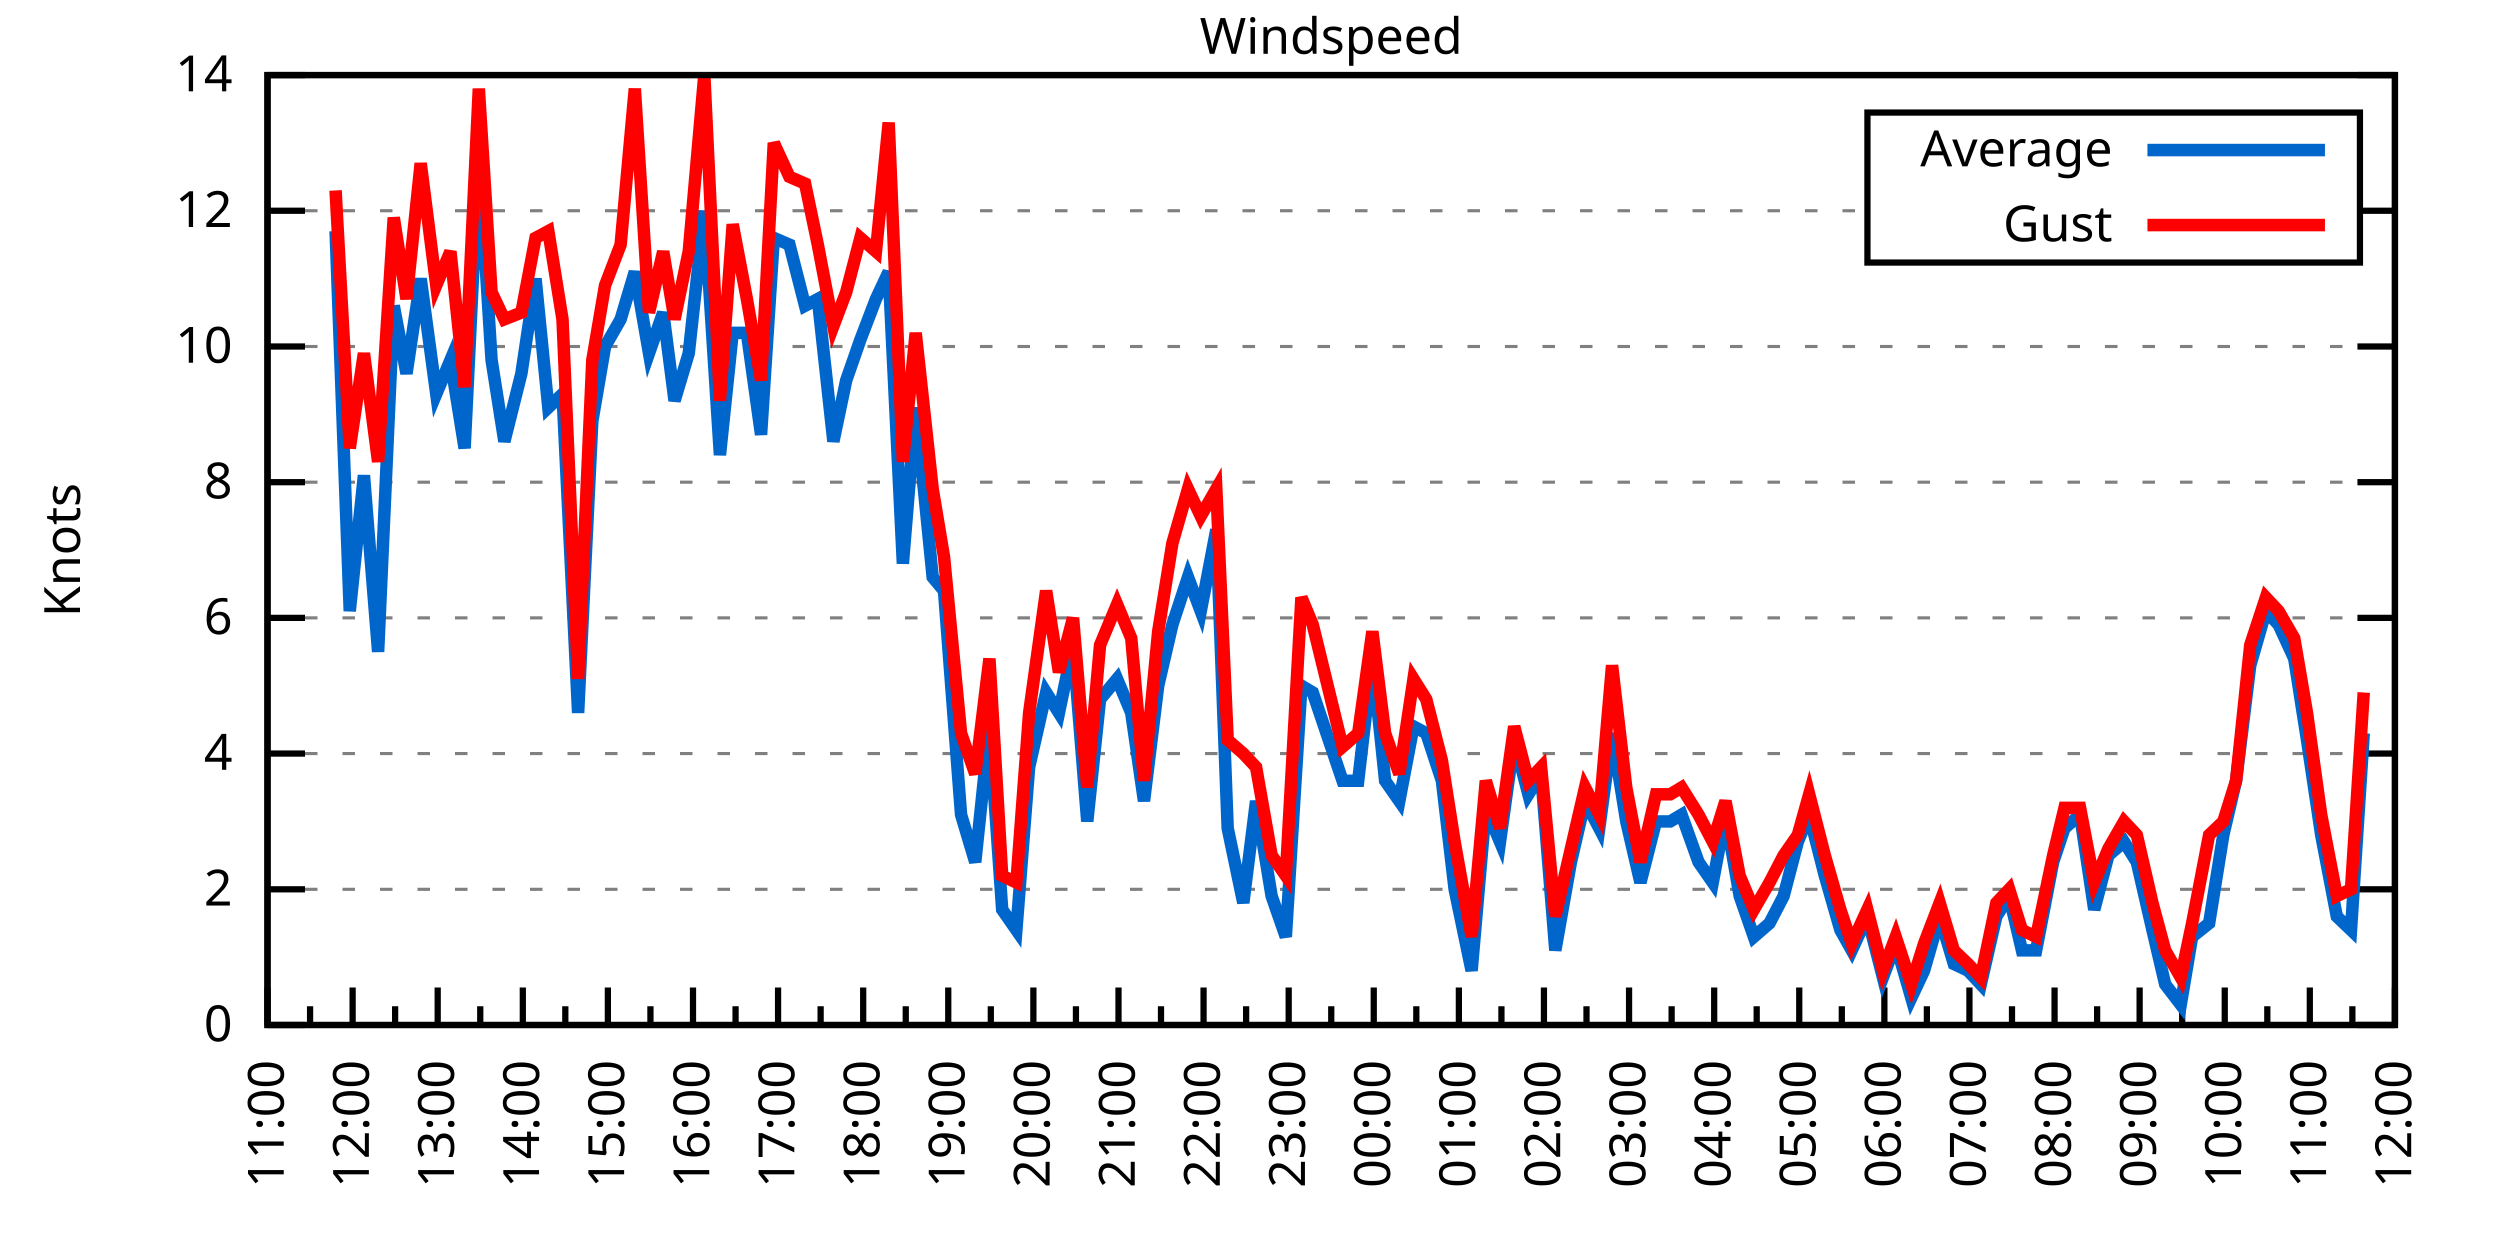
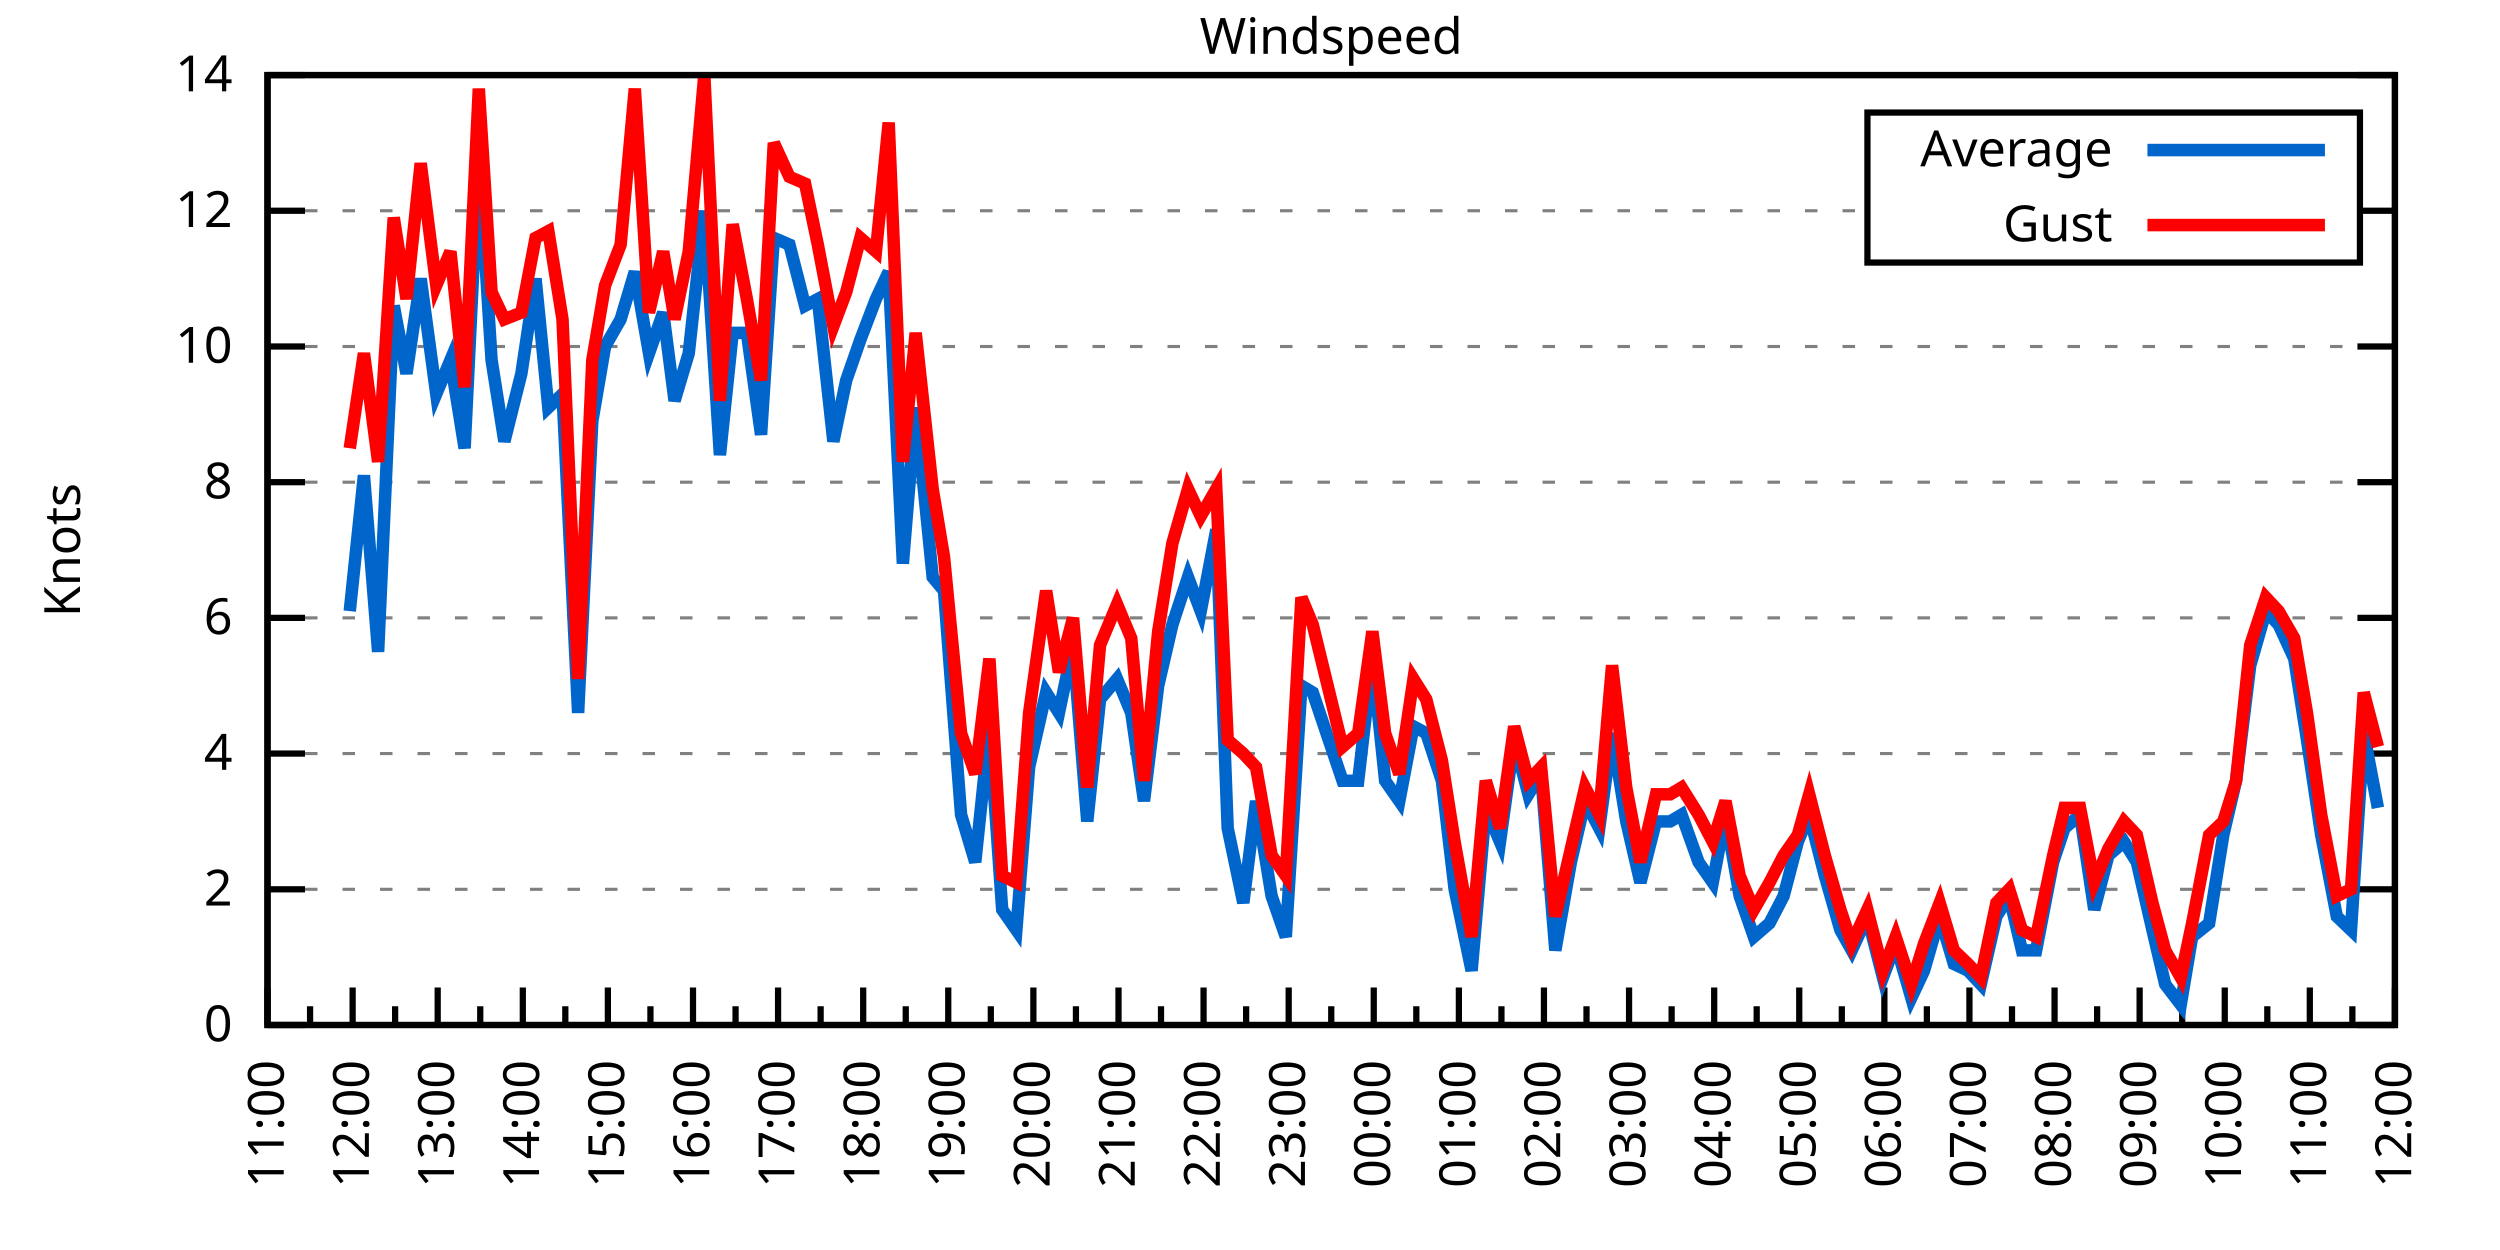
<svg xmlns="http://www.w3.org/2000/svg" xmlns:xlink="http://www.w3.org/1999/xlink" width="400" height="200" viewBox="0 0 400 200">
  <g id="gnuplot_canvas">
    <rect x="0" y="0" width="400" height="200" fill="none" />
    <defs>
      <circle id="gpDot" r="0.5" stroke-width="0.5" stroke="currentColor" />
      <path id="gpPt0" stroke-width="0.333" stroke="currentColor" d="M-1,0 h2 M0,-1 v2" />
      <path id="gpPt1" stroke-width="0.333" stroke="currentColor" d="M-1,-1 L1,1 M1,-1 L-1,1" />
      <path id="gpPt2" stroke-width="0.333" stroke="currentColor" d="M-1,0 L1,0 M0,-1 L0,1 M-1,-1 L1,1 M-1,1 L1,-1" />
      <rect id="gpPt3" stroke-width="0.333" stroke="currentColor" x="-1" y="-1" width="2" height="2" />
      <rect id="gpPt4" stroke-width="0.333" stroke="currentColor" fill="currentColor" x="-1" y="-1" width="2" height="2" />
      <circle id="gpPt5" stroke-width="0.333" stroke="currentColor" cx="0" cy="0" r="1" />
      <use xlink:href="#gpPt5" id="gpPt6" fill="currentColor" stroke="none" />
      <path id="gpPt7" stroke-width="0.333" stroke="currentColor" d="M0,-1.33 L-1.33,0.67 L1.33,0.67 z" />
      <use xlink:href="#gpPt7" id="gpPt8" fill="currentColor" stroke="none" />
      <use xlink:href="#gpPt7" id="gpPt9" stroke="currentColor" transform="rotate(180)" />
      <use xlink:href="#gpPt9" id="gpPt10" fill="currentColor" stroke="none" />
      <use xlink:href="#gpPt3" id="gpPt11" stroke="currentColor" transform="rotate(45)" />
      <use xlink:href="#gpPt11" id="gpPt12" fill="currentColor" stroke="none" />
      <path id="gpPt13" stroke-width="0.333" stroke="currentColor" d="M0,1.330 L1.265,0.411 L0.782,-1.067 L-0.782,-1.076 L-1.265,0.411 z" />
      <use xlink:href="#gpPt13" id="gpPt14" fill="currentColor" stroke="none" />
      <filter id="textbox" filterUnits="objectBoundingBox" x="0" y="0" height="1" width="1">
        <feFlood flood-color="white" flood-opacity="1" result="bgnd" />
        <feComposite in="SourceGraphic" in2="bgnd" operator="atop" />
      </filter>
      <filter id="greybox" filterUnits="objectBoundingBox" x="0" y="0" height="1" width="1">
        <feFlood flood-color="lightgrey" flood-opacity="1" result="grey" />
        <feComposite in="SourceGraphic" in2="grey" operator="atop" />
      </filter>
    </defs>
    <g fill="none" color="white" stroke="currentColor" stroke-width="1.00" stroke-linecap="butt" stroke-linejoin="miter">
</g>
    <g fill="none" color="black" stroke="currentColor" stroke-width="1.00" stroke-linecap="butt" stroke-linejoin="miter">
      <g stroke="none" shape-rendering="crispEdges">
        <polygon fill="rgb(255, 255, 255)" points="42.80,164.00 383.18,164.00 383.18,12.02 42.80,12.02 " />
      </g>
    </g>
    <g fill="none" color="black" stroke="currentColor" stroke-width="1.00" stroke-linecap="butt" stroke-linejoin="miter">
</g>
    <g fill="none" color="black" stroke="black" stroke-width="0.50" stroke-linecap="butt" stroke-linejoin="miter">
</g>
    <g fill="none" color="gray" stroke="currentColor" stroke-width="0.50" stroke-linecap="butt" stroke-linejoin="miter">
      <path stroke="gray" stroke-dasharray="2,4" class="gridline" d="M42.80,164.00 L383.19,164.00  " />
    </g>
    <g fill="none" color="gray" stroke="gray" stroke-width="1.00" stroke-linecap="butt" stroke-linejoin="miter">
</g>
    <g fill="none" color="black" stroke="currentColor" stroke-width="1.00" stroke-linecap="butt" stroke-linejoin="miter">
      <path stroke="black" d="M42.80,164.00 L48.80,164.00 M383.19,164.00 L377.19,164.00  " />
      <g transform="translate(37.20,166.60)" stroke="none" fill="black" font-family="Sans" font-size="8.00" text-anchor="end">
        <text>
          <tspan font-family="Sans"> 0</tspan>
        </text>
      </g>
    </g>
    <g fill="none" color="black" stroke="currentColor" stroke-width="1.00" stroke-linecap="butt" stroke-linejoin="miter">
</g>
    <g fill="none" color="black" stroke="black" stroke-width="0.50" stroke-linecap="butt" stroke-linejoin="miter">
</g>
    <g fill="none" color="gray" stroke="currentColor" stroke-width="0.50" stroke-linecap="butt" stroke-linejoin="miter">
      <path stroke="gray" stroke-dasharray="2,4" class="gridline" d="M42.80,142.29 L383.19,142.29  " />
    </g>
    <g fill="none" color="gray" stroke="gray" stroke-width="1.00" stroke-linecap="butt" stroke-linejoin="miter">
</g>
    <g fill="none" color="black" stroke="currentColor" stroke-width="1.00" stroke-linecap="butt" stroke-linejoin="miter">
      <path stroke="black" d="M42.80,142.29 L48.80,142.29 M383.19,142.29 L377.19,142.29  " />
      <g transform="translate(37.20,144.89)" stroke="none" fill="black" font-family="Sans" font-size="8.00" text-anchor="end">
        <text>
          <tspan font-family="Sans"> 2</tspan>
        </text>
      </g>
    </g>
    <g fill="none" color="black" stroke="currentColor" stroke-width="1.00" stroke-linecap="butt" stroke-linejoin="miter">
</g>
    <g fill="none" color="black" stroke="black" stroke-width="0.50" stroke-linecap="butt" stroke-linejoin="miter">
</g>
    <g fill="none" color="gray" stroke="currentColor" stroke-width="0.50" stroke-linecap="butt" stroke-linejoin="miter">
      <path stroke="gray" stroke-dasharray="2,4" class="gridline" d="M42.80,120.57 L383.19,120.57  " />
    </g>
    <g fill="none" color="gray" stroke="gray" stroke-width="1.00" stroke-linecap="butt" stroke-linejoin="miter">
</g>
    <g fill="none" color="black" stroke="currentColor" stroke-width="1.00" stroke-linecap="butt" stroke-linejoin="miter">
      <path stroke="black" d="M42.80,120.57 L48.80,120.57 M383.19,120.57 L377.19,120.57  " />
      <g transform="translate(37.20,123.17)" stroke="none" fill="black" font-family="Sans" font-size="8.00" text-anchor="end">
        <text>
          <tspan font-family="Sans"> 4</tspan>
        </text>
      </g>
    </g>
    <g fill="none" color="black" stroke="currentColor" stroke-width="1.00" stroke-linecap="butt" stroke-linejoin="miter">
</g>
    <g fill="none" color="black" stroke="black" stroke-width="0.50" stroke-linecap="butt" stroke-linejoin="miter">
</g>
    <g fill="none" color="gray" stroke="currentColor" stroke-width="0.50" stroke-linecap="butt" stroke-linejoin="miter">
      <path stroke="gray" stroke-dasharray="2,4" class="gridline" d="M42.80,98.86 L383.19,98.86  " />
    </g>
    <g fill="none" color="gray" stroke="gray" stroke-width="1.00" stroke-linecap="butt" stroke-linejoin="miter">
</g>
    <g fill="none" color="black" stroke="currentColor" stroke-width="1.00" stroke-linecap="butt" stroke-linejoin="miter">
      <path stroke="black" d="M42.80,98.86 L48.80,98.86 M383.19,98.86 L377.19,98.86  " />
      <g transform="translate(37.20,101.46)" stroke="none" fill="black" font-family="Sans" font-size="8.00" text-anchor="end">
        <text>
          <tspan font-family="Sans"> 6</tspan>
        </text>
      </g>
    </g>
    <g fill="none" color="black" stroke="currentColor" stroke-width="1.00" stroke-linecap="butt" stroke-linejoin="miter">
</g>
    <g fill="none" color="black" stroke="black" stroke-width="0.50" stroke-linecap="butt" stroke-linejoin="miter">
</g>
    <g fill="none" color="gray" stroke="currentColor" stroke-width="0.50" stroke-linecap="butt" stroke-linejoin="miter">
      <path stroke="gray" stroke-dasharray="2,4" class="gridline" d="M42.80,77.15 L383.19,77.15  " />
    </g>
    <g fill="none" color="gray" stroke="gray" stroke-width="1.00" stroke-linecap="butt" stroke-linejoin="miter">
</g>
    <g fill="none" color="black" stroke="currentColor" stroke-width="1.00" stroke-linecap="butt" stroke-linejoin="miter">
      <path stroke="black" d="M42.80,77.15 L48.80,77.15 M383.19,77.15 L377.19,77.15  " />
      <g transform="translate(37.20,79.75)" stroke="none" fill="black" font-family="Sans" font-size="8.00" text-anchor="end">
        <text>
          <tspan font-family="Sans"> 8</tspan>
        </text>
      </g>
    </g>
    <g fill="none" color="black" stroke="currentColor" stroke-width="1.00" stroke-linecap="butt" stroke-linejoin="miter">
</g>
    <g fill="none" color="black" stroke="black" stroke-width="0.50" stroke-linecap="butt" stroke-linejoin="miter">
</g>
    <g fill="none" color="gray" stroke="currentColor" stroke-width="0.50" stroke-linecap="butt" stroke-linejoin="miter">
      <path stroke="gray" stroke-dasharray="2,4" class="gridline" d="M42.80,55.44 L383.19,55.44  " />
    </g>
    <g fill="none" color="gray" stroke="gray" stroke-width="1.00" stroke-linecap="butt" stroke-linejoin="miter">
</g>
    <g fill="none" color="black" stroke="currentColor" stroke-width="1.00" stroke-linecap="butt" stroke-linejoin="miter">
      <path stroke="black" d="M42.80,55.44 L48.80,55.44 M383.19,55.44 L377.19,55.44  " />
      <g transform="translate(37.20,58.04)" stroke="none" fill="black" font-family="Sans" font-size="8.00" text-anchor="end">
        <text>
          <tspan font-family="Sans"> 10</tspan>
        </text>
      </g>
    </g>
    <g fill="none" color="black" stroke="currentColor" stroke-width="1.00" stroke-linecap="butt" stroke-linejoin="miter">
</g>
    <g fill="none" color="black" stroke="black" stroke-width="0.50" stroke-linecap="butt" stroke-linejoin="miter">
</g>
    <g fill="none" color="gray" stroke="currentColor" stroke-width="0.50" stroke-linecap="butt" stroke-linejoin="miter">
      <path stroke="gray" stroke-dasharray="2,4" class="gridline" d="M42.80,33.72 L298.79,33.72 M377.59,33.72 L383.19,33.72  " />
    </g>
    <g fill="none" color="gray" stroke="gray" stroke-width="1.00" stroke-linecap="butt" stroke-linejoin="miter">
</g>
    <g fill="none" color="black" stroke="currentColor" stroke-width="1.00" stroke-linecap="butt" stroke-linejoin="miter">
      <path stroke="black" d="M42.80,33.72 L48.80,33.72 M383.19,33.72 L377.19,33.72  " />
      <g transform="translate(37.20,36.32)" stroke="none" fill="black" font-family="Sans" font-size="8.00" text-anchor="end">
        <text>
          <tspan font-family="Sans"> 12</tspan>
        </text>
      </g>
    </g>
    <g fill="none" color="black" stroke="currentColor" stroke-width="1.00" stroke-linecap="butt" stroke-linejoin="miter">
</g>
    <g fill="none" color="black" stroke="black" stroke-width="0.50" stroke-linecap="butt" stroke-linejoin="miter">
</g>
    <g fill="none" color="gray" stroke="currentColor" stroke-width="0.50" stroke-linecap="butt" stroke-linejoin="miter">
      <path stroke="gray" stroke-dasharray="2,4" class="gridline" d="M42.80,12.01 L383.19,12.01  " />
    </g>
    <g fill="none" color="gray" stroke="gray" stroke-width="1.00" stroke-linecap="butt" stroke-linejoin="miter">
</g>
    <g fill="none" color="black" stroke="currentColor" stroke-width="1.00" stroke-linecap="butt" stroke-linejoin="miter">
      <path stroke="black" d="M42.80,12.01 L48.80,12.01 M383.19,12.01 L377.19,12.01  " />
      <g transform="translate(37.20,14.61)" stroke="none" fill="black" font-family="Sans" font-size="8.00" text-anchor="end">
        <text>
          <tspan font-family="Sans"> 14</tspan>
        </text>
      </g>
    </g>
    <g fill="none" color="black" stroke="currentColor" stroke-width="1.00" stroke-linecap="butt" stroke-linejoin="miter">
      <path stroke="black" d="M42.80,164.00 L42.80,158.00  " />
      <g transform="translate(45.40,169.60) rotate(270)" stroke="none" fill="black" font-family="Sans" font-size="8.00" text-anchor="end">
        <text>
          <tspan font-family="Sans">11:00</tspan>
        </text>
      </g>
    </g>
    <g fill="none" color="black" stroke="currentColor" stroke-width="1.00" stroke-linecap="butt" stroke-linejoin="miter">
      <path stroke="black" d="M49.61,164.00 L49.61,161.00 M56.42,164.00 L56.42,158.00  " />
      <g transform="translate(59.02,169.60) rotate(270)" stroke="none" fill="black" font-family="Sans" font-size="8.00" text-anchor="end">
        <text>
          <tspan font-family="Sans">12:00</tspan>
        </text>
      </g>
    </g>
    <g fill="none" color="black" stroke="currentColor" stroke-width="1.00" stroke-linecap="butt" stroke-linejoin="miter">
      <path stroke="black" d="M63.22,164.00 L63.22,161.00 M70.03,164.00 L70.03,158.00  " />
      <g transform="translate(72.63,169.60) rotate(270)" stroke="none" fill="black" font-family="Sans" font-size="8.00" text-anchor="end">
        <text>
          <tspan font-family="Sans">13:00</tspan>
        </text>
      </g>
    </g>
    <g fill="none" color="black" stroke="currentColor" stroke-width="1.00" stroke-linecap="butt" stroke-linejoin="miter">
      <path stroke="black" d="M76.84,164.00 L76.84,161.00 M83.65,164.00 L83.65,158.00  " />
      <g transform="translate(86.25,169.60) rotate(270)" stroke="none" fill="black" font-family="Sans" font-size="8.00" text-anchor="end">
        <text>
          <tspan font-family="Sans">14:00</tspan>
        </text>
      </g>
    </g>
    <g fill="none" color="black" stroke="currentColor" stroke-width="1.00" stroke-linecap="butt" stroke-linejoin="miter">
      <path stroke="black" d="M90.45,164.00 L90.45,161.00 M97.26,164.00 L97.26,158.00  " />
      <g transform="translate(99.86,169.60) rotate(270)" stroke="none" fill="black" font-family="Sans" font-size="8.00" text-anchor="end">
        <text>
          <tspan font-family="Sans">15:00</tspan>
        </text>
      </g>
    </g>
    <g fill="none" color="black" stroke="currentColor" stroke-width="1.00" stroke-linecap="butt" stroke-linejoin="miter">
      <path stroke="black" d="M104.07,164.00 L104.07,161.00 M110.88,164.00 L110.88,158.00  " />
      <g transform="translate(113.48,169.60) rotate(270)" stroke="none" fill="black" font-family="Sans" font-size="8.00" text-anchor="end">
        <text>
          <tspan font-family="Sans">16:00</tspan>
        </text>
      </g>
    </g>
    <g fill="none" color="black" stroke="currentColor" stroke-width="1.00" stroke-linecap="butt" stroke-linejoin="miter">
      <path stroke="black" d="M117.69,164.00 L117.69,161.00 M124.49,164.00 L124.49,158.00  " />
      <g transform="translate(127.09,169.60) rotate(270)" stroke="none" fill="black" font-family="Sans" font-size="8.00" text-anchor="end">
        <text>
          <tspan font-family="Sans">17:00</tspan>
        </text>
      </g>
    </g>
    <g fill="none" color="black" stroke="currentColor" stroke-width="1.00" stroke-linecap="butt" stroke-linejoin="miter">
      <path stroke="black" d="M131.30,164.00 L131.30,161.00 M138.11,164.00 L138.11,158.00  " />
      <g transform="translate(140.71,169.60) rotate(270)" stroke="none" fill="black" font-family="Sans" font-size="8.00" text-anchor="end">
        <text>
          <tspan font-family="Sans">18:00</tspan>
        </text>
      </g>
    </g>
    <g fill="none" color="black" stroke="currentColor" stroke-width="1.00" stroke-linecap="butt" stroke-linejoin="miter">
      <path stroke="black" d="M144.92,164.00 L144.92,161.00 M151.72,164.00 L151.72,158.00  " />
      <g transform="translate(154.32,169.60) rotate(270)" stroke="none" fill="black" font-family="Sans" font-size="8.00" text-anchor="end">
        <text>
          <tspan font-family="Sans">19:00</tspan>
        </text>
      </g>
    </g>
    <g fill="none" color="black" stroke="currentColor" stroke-width="1.00" stroke-linecap="butt" stroke-linejoin="miter">
      <path stroke="black" d="M158.53,164.00 L158.53,161.00 M165.34,164.00 L165.34,158.00  " />
      <g transform="translate(167.94,169.60) rotate(270)" stroke="none" fill="black" font-family="Sans" font-size="8.00" text-anchor="end">
        <text>
          <tspan font-family="Sans">20:00</tspan>
        </text>
      </g>
    </g>
    <g fill="none" color="black" stroke="currentColor" stroke-width="1.00" stroke-linecap="butt" stroke-linejoin="miter">
      <path stroke="black" d="M172.15,164.00 L172.15,161.00 M178.96,164.00 L178.96,158.00  " />
      <g transform="translate(181.56,169.60) rotate(270)" stroke="none" fill="black" font-family="Sans" font-size="8.00" text-anchor="end">
        <text>
          <tspan font-family="Sans">21:00</tspan>
        </text>
      </g>
    </g>
    <g fill="none" color="black" stroke="currentColor" stroke-width="1.00" stroke-linecap="butt" stroke-linejoin="miter">
      <path stroke="black" d="M185.76,164.00 L185.76,161.00 M192.57,164.00 L192.57,158.00  " />
      <g transform="translate(195.17,169.60) rotate(270)" stroke="none" fill="black" font-family="Sans" font-size="8.00" text-anchor="end">
        <text>
          <tspan font-family="Sans">22:00</tspan>
        </text>
      </g>
    </g>
    <g fill="none" color="black" stroke="currentColor" stroke-width="1.00" stroke-linecap="butt" stroke-linejoin="miter">
      <path stroke="black" d="M199.38,164.00 L199.38,161.00 M206.19,164.00 L206.19,158.00  " />
      <g transform="translate(208.79,169.60) rotate(270)" stroke="none" fill="black" font-family="Sans" font-size="8.00" text-anchor="end">
        <text>
          <tspan font-family="Sans">23:00</tspan>
        </text>
      </g>
    </g>
    <g fill="none" color="black" stroke="currentColor" stroke-width="1.00" stroke-linecap="butt" stroke-linejoin="miter">
      <path stroke="black" d="M213.00,164.00 L213.00,161.00 M219.80,164.00 L219.80,158.00  " />
      <g transform="translate(222.40,169.60) rotate(270)" stroke="none" fill="black" font-family="Sans" font-size="8.00" text-anchor="end">
        <text>
          <tspan font-family="Sans">00:00</tspan>
        </text>
      </g>
    </g>
    <g fill="none" color="black" stroke="currentColor" stroke-width="1.00" stroke-linecap="butt" stroke-linejoin="miter">
      <path stroke="black" d="M226.61,164.00 L226.61,161.00 M233.42,164.00 L233.42,158.00  " />
      <g transform="translate(236.02,169.60) rotate(270)" stroke="none" fill="black" font-family="Sans" font-size="8.00" text-anchor="end">
        <text>
          <tspan font-family="Sans">01:00</tspan>
        </text>
      </g>
    </g>
    <g fill="none" color="black" stroke="currentColor" stroke-width="1.00" stroke-linecap="butt" stroke-linejoin="miter">
      <path stroke="black" d="M240.23,164.00 L240.23,161.00 M247.03,164.00 L247.03,158.00  " />
      <g transform="translate(249.63,169.60) rotate(270)" stroke="none" fill="black" font-family="Sans" font-size="8.00" text-anchor="end">
        <text>
          <tspan font-family="Sans">02:00</tspan>
        </text>
      </g>
    </g>
    <g fill="none" color="black" stroke="currentColor" stroke-width="1.00" stroke-linecap="butt" stroke-linejoin="miter">
      <path stroke="black" d="M253.84,164.00 L253.84,161.00 M260.65,164.00 L260.65,158.00  " />
      <g transform="translate(263.25,169.60) rotate(270)" stroke="none" fill="black" font-family="Sans" font-size="8.00" text-anchor="end">
        <text>
          <tspan font-family="Sans">03:00</tspan>
        </text>
      </g>
    </g>
    <g fill="none" color="black" stroke="currentColor" stroke-width="1.00" stroke-linecap="butt" stroke-linejoin="miter">
      <path stroke="black" d="M267.46,164.00 L267.46,161.00 M274.27,164.00 L274.27,158.00  " />
      <g transform="translate(276.87,169.60) rotate(270)" stroke="none" fill="black" font-family="Sans" font-size="8.00" text-anchor="end">
        <text>
          <tspan font-family="Sans">04:00</tspan>
        </text>
      </g>
    </g>
    <g fill="none" color="black" stroke="currentColor" stroke-width="1.00" stroke-linecap="butt" stroke-linejoin="miter">
      <path stroke="black" d="M281.07,164.00 L281.07,161.00 M287.88,164.00 L287.88,158.00  " />
      <g transform="translate(290.48,169.60) rotate(270)" stroke="none" fill="black" font-family="Sans" font-size="8.00" text-anchor="end">
        <text>
          <tspan font-family="Sans">05:00</tspan>
        </text>
      </g>
    </g>
    <g fill="none" color="black" stroke="currentColor" stroke-width="1.00" stroke-linecap="butt" stroke-linejoin="miter">
      <path stroke="black" d="M294.69,164.00 L294.69,161.00 M301.50,164.00 L301.50,158.00  " />
      <g transform="translate(304.10,169.60) rotate(270)" stroke="none" fill="black" font-family="Sans" font-size="8.00" text-anchor="end">
        <text>
          <tspan font-family="Sans">06:00</tspan>
        </text>
      </g>
    </g>
    <g fill="none" color="black" stroke="currentColor" stroke-width="1.00" stroke-linecap="butt" stroke-linejoin="miter">
      <path stroke="black" d="M308.30,164.00 L308.30,161.00 M315.11,164.00 L315.11,158.00  " />
      <g transform="translate(317.71,169.60) rotate(270)" stroke="none" fill="black" font-family="Sans" font-size="8.00" text-anchor="end">
        <text>
          <tspan font-family="Sans">07:00</tspan>
        </text>
      </g>
    </g>
    <g fill="none" color="black" stroke="currentColor" stroke-width="1.00" stroke-linecap="butt" stroke-linejoin="miter">
      <path stroke="black" d="M321.92,164.00 L321.92,161.00 M328.73,164.00 L328.73,158.00  " />
      <g transform="translate(331.33,169.60) rotate(270)" stroke="none" fill="black" font-family="Sans" font-size="8.00" text-anchor="end">
        <text>
          <tspan font-family="Sans">08:00</tspan>
        </text>
      </g>
    </g>
    <g fill="none" color="black" stroke="currentColor" stroke-width="1.00" stroke-linecap="butt" stroke-linejoin="miter">
      <path stroke="black" d="M335.54,164.00 L335.54,161.00 M342.34,164.00 L342.34,158.00  " />
      <g transform="translate(344.94,169.60) rotate(270)" stroke="none" fill="black" font-family="Sans" font-size="8.00" text-anchor="end">
        <text>
          <tspan font-family="Sans">09:00</tspan>
        </text>
      </g>
    </g>
    <g fill="none" color="black" stroke="currentColor" stroke-width="1.00" stroke-linecap="butt" stroke-linejoin="miter">
      <path stroke="black" d="M349.15,164.00 L349.15,161.00 M355.96,164.00 L355.96,158.00  " />
      <g transform="translate(358.56,169.60) rotate(270)" stroke="none" fill="black" font-family="Sans" font-size="8.00" text-anchor="end">
        <text>
          <tspan font-family="Sans">10:00</tspan>
        </text>
      </g>
    </g>
    <g fill="none" color="black" stroke="currentColor" stroke-width="1.00" stroke-linecap="butt" stroke-linejoin="miter">
      <path stroke="black" d="M362.77,164.00 L362.77,161.00 M369.57,164.00 L369.57,158.00  " />
      <g transform="translate(372.17,169.60) rotate(270)" stroke="none" fill="black" font-family="Sans" font-size="8.00" text-anchor="end">
        <text>
          <tspan font-family="Sans">11:00</tspan>
        </text>
      </g>
    </g>
    <g fill="none" color="black" stroke="currentColor" stroke-width="1.00" stroke-linecap="butt" stroke-linejoin="miter">
      <path stroke="black" d="M376.38,164.00 L376.38,161.00 M383.19,164.00 L383.19,158.00  " />
      <g transform="translate(385.79,169.60) rotate(270)" stroke="none" fill="black" font-family="Sans" font-size="8.00" text-anchor="end">
        <text>
          <tspan font-family="Sans">12:00</tspan>
        </text>
      </g>
    </g>
    <g fill="none" color="black" stroke="currentColor" stroke-width="1.00" stroke-linecap="butt" stroke-linejoin="miter">
</g>
    <g fill="none" color="black" stroke="currentColor" stroke-width="1.00" stroke-linecap="butt" stroke-linejoin="miter">
      <path stroke="black" d="M42.80,12.01 L42.80,164.00 L383.19,164.00 L383.19,12.01 L42.80,12.01 Z  " />
    </g>
    <g fill="none" color="black" stroke="currentColor" stroke-width="1.00" stroke-linecap="butt" stroke-linejoin="miter">
      <g transform="translate(12.80,88.01) rotate(270)" stroke="none" fill="black" font-family="Sans" font-size="8.00" text-anchor="middle">
        <text>
          <tspan font-family="Sans">Knots</tspan>
        </text>
      </g>
    </g>
    <g fill="none" color="black" stroke="currentColor" stroke-width="1.00" stroke-linecap="butt" stroke-linejoin="miter">
</g>
    <g fill="none" color="black" stroke="currentColor" stroke-width="1.00" stroke-linecap="butt" stroke-linejoin="miter">
      <path stroke="black" d="M298.79,42.01 L298.79,18.01 L377.59,18.01 L377.59,42.01 L298.79,42.01 Z  " />
    </g>
    <g id="Windspeed_plot_1">
      <g fill="none" color="white" stroke="black" stroke-width="2.00" stroke-linecap="butt" stroke-linejoin="miter">
</g>
      <g fill="none" color="black" stroke="currentColor" stroke-width="2.00" stroke-linecap="butt" stroke-linejoin="miter">
        <g transform="translate(337.99,26.61)" stroke="none" fill="black" font-family="Sans" font-size="8.00" text-anchor="end">
          <text>
            <tspan font-family="Sans">Average</tspan>
          </text>
        </g>
      </g>
      <g fill="none" color="black" stroke="currentColor" stroke-width="2.00" stroke-linecap="butt" stroke-linejoin="miter">
-         <path stroke="rgb(  0, 102, 204)" d="M343.59,24.01 L371.99,24.01 M53.69,36.98 L55.96,97.78 L58.23,76.06 L60.50,104.29 L63.00,48.92 L65.04,59.78   L67.31,44.58 L69.80,63.04 L72.07,57.61 L74.34,71.72 L76.61,25.04 L78.65,57.61 L80.70,70.63 L83.42,59.78   L85.69,44.58 L87.73,65.21 L90.00,63.04 L92.50,114.06 L94.77,67.38 L96.81,55.44 L99.30,51.09 L101.57,43.49   L103.84,56.52 L106.11,50.01 L107.93,64.12 L110.20,56.52 L112.69,33.72 L115.19,72.81 L117.23,53.26 L119.50,53.26   L121.77,69.55 L123.81,38.07 L126.31,39.15 L128.81,48.92 L130.85,47.84 L133.34,70.63 L135.39,60.86 L137.66,54.35   L140.15,47.84 L142.19,43.49 L144.46,90.18 L146.51,65.21 L149.23,92.35 L151.04,94.52 L153.77,130.35 L156.04,137.94   L158.31,116.23 L160.35,145.54 L162.62,148.80 L164.66,122.75 L167.38,110.80 L169.43,114.06 L171.69,103.20 L173.96,131.43   L176.01,111.89 L178.73,108.63 L181.00,114.06 L183.04,128.17 L185.31,109.72 L187.58,99.95 L190.08,92.35 L192.12,97.78   L194.61,84.75 L196.43,132.52 L198.93,144.46 L200.97,128.17 L203.46,143.37 L205.73,149.89 L208.23,109.72 L210.04,110.80   L214.81,124.92 L217.31,124.92 L219.58,105.38 L221.62,124.92 L223.89,128.17 L226.16,116.23 L228.20,117.32 L230.70,124.92   L232.74,142.29 L235.46,155.31 L237.73,129.26 L240.00,134.69 L242.27,118.40 L244.54,127.09 L246.58,123.83 L248.85,152.06   L251.35,137.94 L253.61,128.17 L255.88,132.52 L257.93,117.32 L260.20,131.43 L262.47,141.20 L264.96,131.43 L267.23,131.43   L269.05,130.35 L271.77,137.94 L274.04,141.20 L276.08,130.35 L278.35,143.37 L280.62,149.89 L283.12,147.72 L285.38,143.37   L287.65,134.69 L289.47,130.35 L291.97,140.12 L294.46,148.80 L296.28,152.06 L298.77,146.63 L301.27,156.40 L303.31,150.97   L305.81,159.66 L307.85,155.31 L310.35,146.63 L312.62,154.23 L314.89,155.31 L316.93,157.49 L319.42,146.63 L321.47,143.37   L323.51,152.06 L325.78,152.06 L328.50,137.94 L330.32,132.52 L332.81,130.35 L335.08,145.54 L337.35,136.86 L339.85,134.69   L341.89,137.94 L344.39,148.80 L346.43,157.49 L348.92,160.74 L350.74,149.89 L353.46,147.72 L355.73,133.60 L357.77,124.92   L360.04,106.46 L362.54,97.78 L364.58,99.95 L367.08,105.38 L369.12,118.40 L371.39,133.60 L373.89,146.63 L376.16,148.80   L378.20,117.32  " />
+         <path stroke="rgb(  0, 102, 204)" d="M343.59,24.01 L371.99,24.01 M55.96,97.78 L58.23,76.06 L60.50,104.29 L63.00,48.92 L65.04,59.78 L67.31,44.58   L69.80,63.04 L72.07,57.61 L74.34,71.72 L76.61,25.04 L78.65,57.61 L80.70,70.63 L83.42,59.78 L85.69,44.58   L87.73,65.21 L90.00,63.04 L92.50,114.06 L94.77,67.38 L96.81,55.44 L99.30,51.09 L101.57,43.49 L103.84,56.52   L106.11,50.01 L107.93,64.12 L110.20,56.52 L112.69,33.72 L115.19,72.81 L117.23,53.26 L119.50,53.26 L121.77,69.55   L123.81,38.07 L126.31,39.15 L128.81,48.92 L130.85,47.84 L133.34,70.63 L135.39,60.86 L137.66,54.35 L140.15,47.84   L142.19,43.49 L144.46,90.18 L146.51,65.21 L149.23,92.35 L151.04,94.52 L153.77,130.35 L156.04,137.94 L158.31,116.23   L160.35,145.54 L162.62,148.80 L164.66,122.75 L167.38,110.80 L169.43,114.06 L171.69,103.20 L173.96,131.43 L176.01,111.89   L178.73,108.63 L181.00,114.06 L183.04,128.17 L185.31,109.72 L187.58,99.95 L190.08,92.35 L192.12,97.78 L194.61,84.75   L196.43,132.52 L198.93,144.46 L200.97,128.17 L203.46,143.37 L205.73,149.89 L208.23,109.72 L210.04,110.80 L214.81,124.92   L217.31,124.92 L219.58,105.38 L221.62,124.92 L223.89,128.17 L226.16,116.23 L228.20,117.32 L230.70,124.92 L232.74,142.29   L235.46,155.31 L237.73,129.26 L240.00,134.69 L242.27,118.40 L244.54,127.09 L246.58,123.83 L248.85,152.06 L251.35,137.94   L253.61,128.17 L255.88,132.52 L257.93,117.32 L260.20,131.43 L262.47,141.20 L264.96,131.43 L267.23,131.43 L269.05,130.35   L271.77,137.94 L274.04,141.20 L276.08,130.35 L278.35,143.37 L280.62,149.89 L283.12,147.72 L285.38,143.37 L287.65,134.69   L289.47,130.35 L291.97,140.12 L294.46,148.80 L296.28,152.06 L298.77,146.63 L301.27,156.40 L303.31,150.97 L305.81,159.66   L307.85,155.31 L310.35,146.63 L312.62,154.23 L314.89,155.31 L316.93,157.49 L319.42,146.63 L321.47,143.37 L323.51,152.06   L325.78,152.06 L328.50,137.94 L330.32,132.52 L332.81,130.35 L335.08,145.54 L337.35,136.86 L339.85,134.69 L341.89,137.94   L344.39,148.80 L346.43,157.49 L348.92,160.74 L350.74,149.89 L353.46,147.72 L355.73,133.60 L357.77,124.92 L360.04,106.46   L362.54,97.78 L364.58,99.95 L367.08,105.38 L369.12,118.40 L371.39,133.60 L373.89,146.63 L376.16,148.80 L378.20,117.32   L380.47,129.26  " />
      </g>
    </g>
    <g id="Windspeed_plot_2">
      <g fill="none" color="black" stroke="currentColor" stroke-width="2.00" stroke-linecap="butt" stroke-linejoin="miter">
        <g transform="translate(337.99,38.61)" stroke="none" fill="black" font-family="Sans" font-size="8.00" text-anchor="end">
          <text>
            <tspan font-family="Sans">Gust</tspan>
          </text>
        </g>
      </g>
      <g fill="none" color="black" stroke="currentColor" stroke-width="2.00" stroke-linecap="butt" stroke-linejoin="miter">
-         <path stroke="rgb(255,   0,   0)" d="M343.59,36.01 L371.99,36.01 M53.69,30.47 L55.96,71.72 L58.23,56.52 L60.50,73.89 L63.00,34.81 L65.04,47.84   L67.31,26.12 L69.80,45.66 L72.07,40.24 L74.34,61.95 L76.61,14.18 L78.65,46.75 L80.70,51.09 L83.42,50.01   L85.69,38.07 L87.73,36.98 L90.00,51.09 L92.50,108.63 L94.77,57.61 L96.81,45.66 L99.30,39.15 L101.57,14.18   L103.84,50.01 L106.11,40.24 L107.93,51.09 L110.20,40.24 L112.69,12.01 L115.19,64.12 L117.23,35.89 L119.50,47.84   L121.77,60.86 L123.81,22.87 L126.31,28.29 L128.81,29.38 L130.85,39.15 L133.34,52.18 L135.39,46.75 L137.66,38.07   L140.15,40.24 L142.19,19.61 L144.46,73.89 L146.51,53.26 L149.23,78.23 L151.04,89.09 L153.77,117.32 L156.04,123.83   L158.31,105.38 L160.35,140.12 L162.62,141.20 L164.66,114.06 L167.38,94.52 L169.43,107.55 L171.69,98.86 L173.96,126.00   L176.01,103.20 L178.73,96.69 L181.00,102.12 L183.04,124.92 L185.31,101.03 L187.58,86.92 L190.08,78.23 L192.12,82.58   L194.61,78.23 L196.43,118.40 L198.93,120.57 L200.97,122.75 L203.46,136.86 L205.73,140.12 L208.23,95.60 L210.04,99.95   L214.81,119.49 L217.31,117.32 L219.58,101.03 L221.62,117.32 L223.89,123.83 L226.16,108.63 L228.20,111.89 L230.70,121.66   L232.74,134.69 L235.46,149.89 L237.73,124.92 L240.00,132.52 L242.27,116.23 L244.54,124.92 L246.58,122.75 L248.85,146.63   L251.35,135.77 L253.61,126.00 L255.88,130.35 L257.93,106.46 L260.20,126.00 L262.47,137.94 L264.96,127.09 L267.23,127.09   L269.05,126.00 L271.77,130.35 L274.04,134.69 L276.08,128.17 L278.35,140.12 L280.62,145.54 L283.12,141.20 L285.38,136.86   L287.65,133.60 L289.47,127.09 L291.97,136.86 L294.46,145.54 L296.28,150.97 L298.77,145.54 L301.27,155.31 L303.31,149.89   L305.81,157.49 L307.85,150.97 L310.35,144.46 L312.62,152.06 L314.89,154.23 L316.93,156.40 L319.42,144.46 L321.47,142.29   L323.51,148.80 L325.78,149.89 L328.50,136.86 L330.32,129.26 L332.81,129.26 L335.08,141.20 L337.35,135.77 L339.85,131.43   L341.89,133.60 L344.39,144.46 L346.43,152.06 L348.92,156.40 L350.74,147.72 L353.46,133.60 L355.73,131.43 L357.77,124.92   L360.04,103.20 L362.54,95.60 L364.58,97.78 L367.08,102.12 L369.12,114.06 L371.39,130.35 L373.89,143.37 L376.16,142.29   L378.20,110.80  " />
+         <path stroke="rgb(255,   0,   0)" d="M343.59,36.01 L371.99,36.01 M55.96,71.72 L58.23,56.52 L60.50,73.89 L63.00,34.81 L65.04,47.84 L67.31,26.12   L69.80,45.66 L72.07,40.24 L74.34,61.95 L76.61,14.18 L78.65,46.75 L80.70,51.09 L83.42,50.01 L85.69,38.07   L87.73,36.98 L90.00,51.09 L92.50,108.63 L94.77,57.61 L96.81,45.66 L99.30,39.15 L101.57,14.18 L103.84,50.01   L106.11,40.24 L107.93,51.09 L110.20,40.24 L112.69,12.01 L115.19,64.12 L117.23,35.89 L119.50,47.84 L121.77,60.86   L123.81,22.87 L126.31,28.29 L128.81,29.38 L130.85,39.15 L133.34,52.18 L135.39,46.75 L137.66,38.07 L140.15,40.24   L142.19,19.61 L144.46,73.89 L146.51,53.26 L149.23,78.23 L151.04,89.09 L153.77,117.32 L156.04,123.83 L158.31,105.38   L160.35,140.12 L162.62,141.20 L164.66,114.06 L167.38,94.52 L169.43,107.55 L171.69,98.86 L173.96,126.00 L176.01,103.20   L178.73,96.69 L181.00,102.12 L183.04,124.92 L185.31,101.03 L187.58,86.92 L190.08,78.23 L192.12,82.58 L194.61,78.23   L196.43,118.40 L198.93,120.57 L200.97,122.75 L203.46,136.86 L205.73,140.12 L208.23,95.60 L210.04,99.95 L214.81,119.49   L217.31,117.32 L219.58,101.03 L221.62,117.32 L223.89,123.83 L226.16,108.63 L228.20,111.89 L230.70,121.66 L232.74,134.69   L235.46,149.89 L237.73,124.92 L240.00,132.52 L242.27,116.23 L244.54,124.92 L246.58,122.75 L248.85,146.63 L251.35,135.77   L253.61,126.00 L255.88,130.35 L257.93,106.46 L260.20,126.00 L262.47,137.94 L264.96,127.09 L267.23,127.09 L269.05,126.00   L271.77,130.35 L274.04,134.69 L276.08,128.17 L278.35,140.12 L280.62,145.54 L283.12,141.20 L285.38,136.86 L287.65,133.60   L289.47,127.09 L291.97,136.86 L294.46,145.54 L296.28,150.97 L298.77,145.54 L301.27,155.31 L303.31,149.89 L305.81,157.49   L307.85,150.97 L310.35,144.46 L312.62,152.06 L314.89,154.23 L316.93,156.40 L319.42,144.46 L321.47,142.29 L323.51,148.80   L325.78,149.89 L328.50,136.86 L330.32,129.26 L332.81,129.26 L335.08,141.20 L337.35,135.77 L339.85,131.43 L341.89,133.60   L344.39,144.46 L346.43,152.06 L348.92,156.40 L350.74,147.72 L353.46,133.60 L355.73,131.43 L357.77,124.92 L360.04,103.20   L362.54,95.60 L364.58,97.78 L367.08,102.12 L369.12,114.06 L371.39,130.35 L373.89,143.37 L376.16,142.29 L378.20,110.80   L380.47,119.49  " />
      </g>
    </g>
    <g fill="none" color="black" stroke="currentColor" stroke-width="2.00" stroke-linecap="butt" stroke-linejoin="miter">
</g>
    <g fill="none" color="black" stroke="black" stroke-width="1.00" stroke-linecap="butt" stroke-linejoin="miter">
</g>
    <g fill="none" color="black" stroke="currentColor" stroke-width="1.00" stroke-linecap="butt" stroke-linejoin="miter">
      <path stroke="black" d="M42.80,12.01 L42.80,164.00 L383.19,164.00 L383.19,12.01 L42.80,12.01 Z  " />
    </g>
    <g fill="none" color="black" stroke="currentColor" stroke-width="1.00" stroke-linecap="butt" stroke-linejoin="miter">
      <g transform="translate(212.99,8.61)" stroke="none" fill="black" font-family="Sans" font-size="8.00" text-anchor="middle">
        <text>
          <tspan font-family="Sans">Windspeed</tspan>
        </text>
      </g>
    </g>
    <g fill="none" color="black" stroke="currentColor" stroke-width="1.00" stroke-linecap="butt" stroke-linejoin="miter">
</g>
  </g>
</svg>
